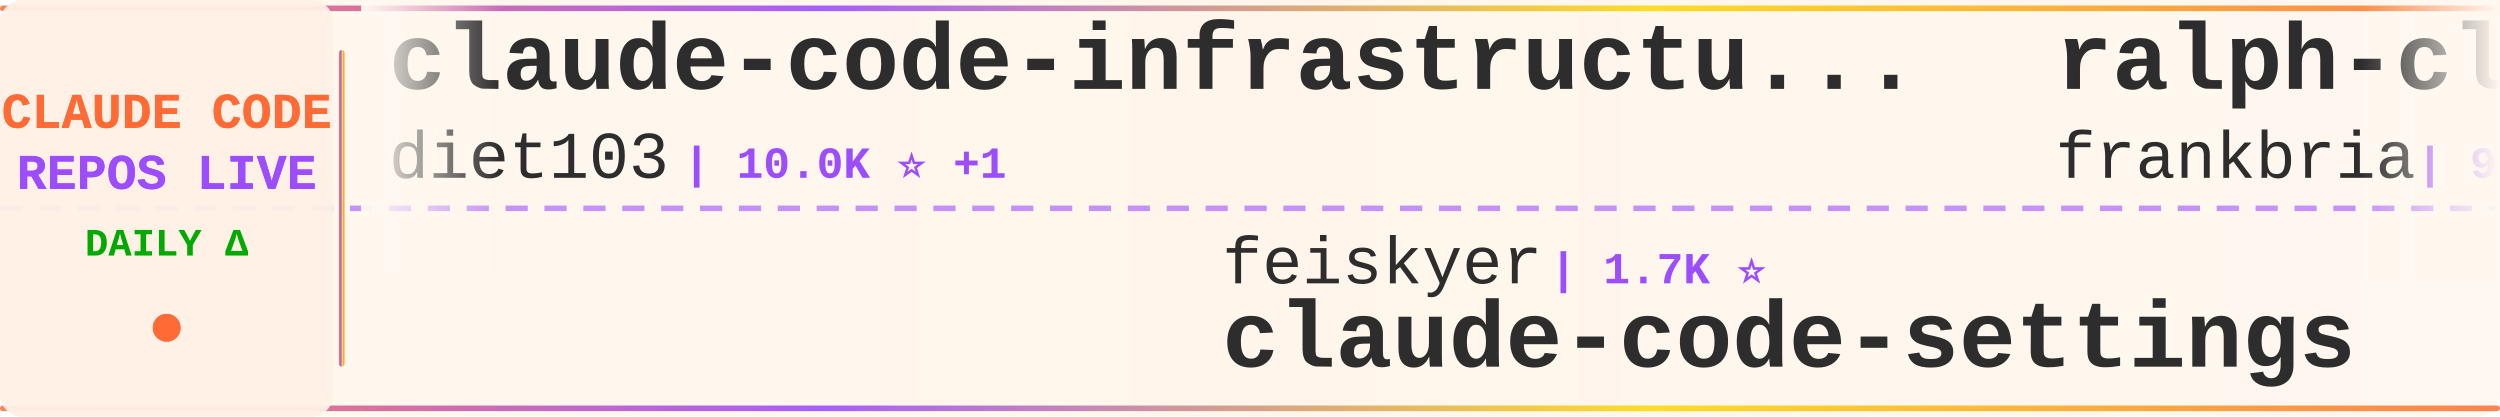
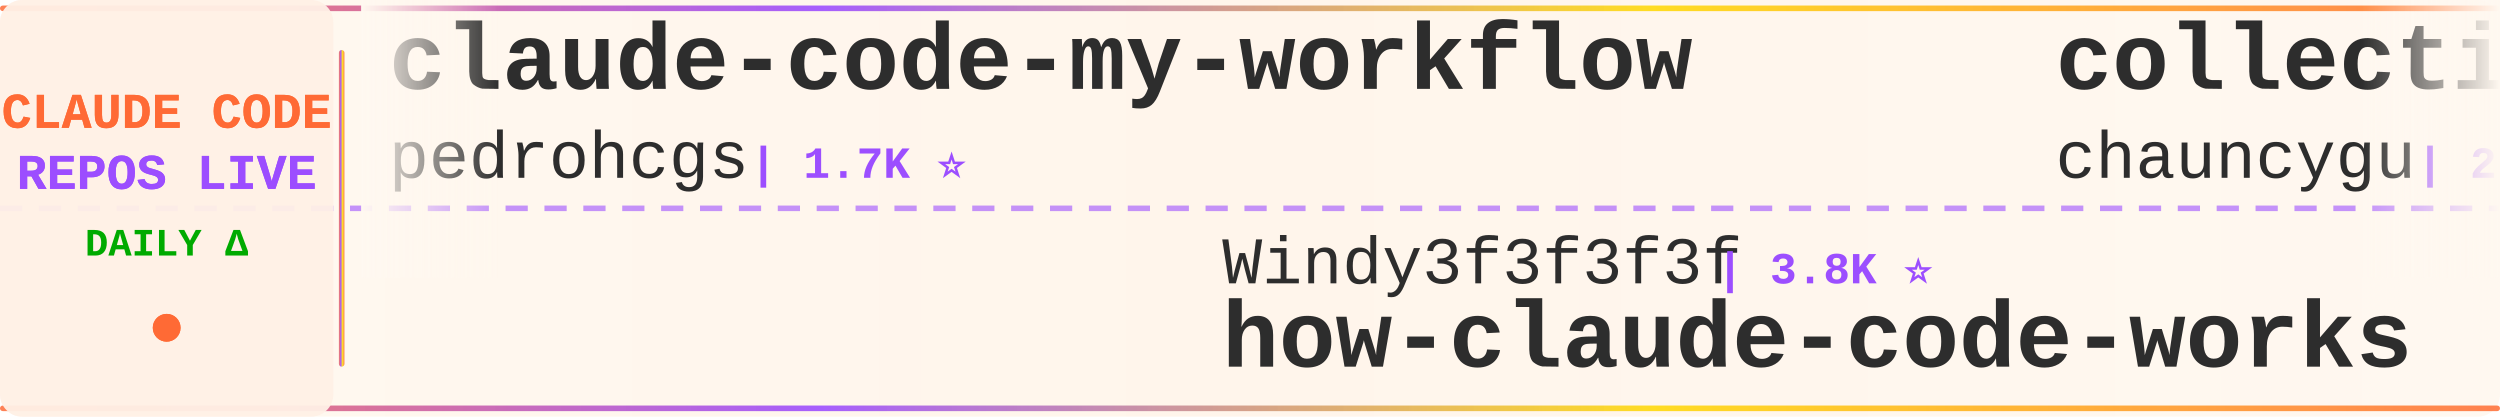
<svg xmlns="http://www.w3.org/2000/svg" width="900" height="150">
  <defs>
    <linearGradient id="tickerBg" x1="0%" y1="0%" x2="100%" y2="0%">
      <stop offset="0%" style="stop-color:#fff8f0;stop-opacity:0.98" />
      <stop offset="50%" style="stop-color:#fff5eb;stop-opacity:1" />
      <stop offset="100%" style="stop-color:#fff8f0;stop-opacity:0.98" />
    </linearGradient>
    <linearGradient id="borderGrad" x1="0%" y1="0%" x2="100%" y2="0%">
      <stop offset="0%" style="stop-color:#FF6B35;stop-opacity:0.85">
        <animate attributeName="stop-opacity" values="0.85;1;0.85" dur="2s" repeatCount="indefinite" />
      </stop>
      <stop offset="33%" style="stop-color:#9C4EFF;stop-opacity:0.9">
        <animate attributeName="stop-opacity" values="0.9;1;0.9" dur="2.2s" repeatCount="indefinite" />
      </stop>
      <stop offset="66%" style="stop-color:#FFD700;stop-opacity:0.85">
        <animate attributeName="stop-opacity" values="0.85;1;0.85" dur="1.8s" repeatCount="indefinite" />
      </stop>
      <stop offset="100%" style="stop-color:#FF6B35;stop-opacity:0.85">
        <animate attributeName="stop-opacity" values="0.85;1;0.85" dur="2s" repeatCount="indefinite" />
      </stop>
    </linearGradient>
    <filter id="textGlow">
      <feGaussianBlur stdDeviation="0.15" result="coloredBlur" />
      <feMerge>
        <feMergeNode in="coloredBlur" />
        <feMergeNode in="SourceGraphic" />
      </feMerge>
    </filter>
    <filter id="metricGlow">
      <feGaussianBlur stdDeviation="0.2" result="coloredBlur" />
      <feMerge>
        <feMergeNode in="coloredBlur" />
        <feMergeNode in="SourceGraphic" />
      </feMerge>
    </filter>
    <linearGradient id="leftFade" x1="0%" y1="0%" x2="100%" y2="0%">
      <stop offset="0%" style="stop-color:#fff8f0;stop-opacity:1" />
      <stop offset="100%" style="stop-color:#fff8f0;stop-opacity:0" />
    </linearGradient>
    <linearGradient id="rightFade" x1="0%" y1="0%" x2="100%" y2="0%">
      <stop offset="0%" style="stop-color:#fff8f0;stop-opacity:0" />
      <stop offset="100%" style="stop-color:#fff8f0;stop-opacity:1" />
    </linearGradient>
  </defs>
  <rect width="900" height="150" fill="url(#tickerBg)" rx="8" />
  <rect x="0" y="2" width="900" height="2" fill="url(#borderGrad)" rx="1" />
  <rect x="0" y="146" width="900" height="2" fill="url(#borderGrad)" rx="1" />
  <line x1="0" y1="75" x2="900" y2="75" stroke="#9C4EFF" stroke-width="2" stroke-dasharray="8 6" opacity="0.6" />
  <rect x="0" y="0" width="120" height="150" fill="#fff0e6" opacity="0.95" rx="8" />
  <text x="60" y="46" font-family="'Courier New', monospace" font-size="18" font-weight="bold" fill="#FF6B35" text-anchor="middle" filter="url(#textGlow)">
    CLAUDE CODE
  </text>
  <text x="60" y="68" font-family="'Courier New', monospace" font-size="18" font-weight="bold" fill="#9C4EFF" text-anchor="middle" filter="url(#textGlow)">
    REPOS LIVE
  </text>
  <text x="60" y="92" font-family="'Courier New', monospace" font-size="14" font-weight="bold" fill="#00aa00" text-anchor="middle">
    DAILY Δ
  </text>
  <circle cx="60" cy="118" r="5" fill="#FF6B35" filter="url(#metricGlow)">
    <animate attributeName="r" values="4;6;4" dur="1.5s" repeatCount="indefinite" />
    <animate attributeName="opacity" values="0.6;1;0.6" dur="1.5s" repeatCount="indefinite" />
  </circle>
  <rect x="122" y="18" width="2" height="114" fill="url(#borderGrad)" rx="1" />
  <clipPath id="tickerClip">
    <rect x="130" y="0" width="770" height="150" />
  </clipPath>
  <g clip-path="url(#tickerClip)">
    <g id="tickerItems">
      <animateTransform attributeName="transform" attributeType="XML" type="translate" from="0 0" to="-3000 0" dur="54s" repeatCount="indefinite" />
      <g transform="translate(0, 0)">
-         <text x="140" y="32" font-family="'Courier New', monospace" font-size="34" font-weight="bold" fill="#2d2d2d">claude-code-infrastructu...</text>
-         <text x="140" y="64" font-family="'Courier New', monospace" font-size="24" font-weight="normal" fill="#2d2d2d" opacity="1.0">diet103</text>
-         <text x="246" y="64" font-family="'Courier New', monospace" font-size="16" font-weight="bold" fill="#9C4EFF"> | 10.0K ⭐ +1</text>
+         <text x="140" y="32" font-family="'Courier New', monospace" font-size="34" font-weight="bold" fill="#2d2d2d">claude-code-my-workflow</text>
+         <text x="140" y="64" font-family="'Courier New', monospace" font-size="24" font-weight="normal" fill="#2d2d2d" opacity="1.0">pedrohcgs</text>
+         <text x="270" y="64" font-family="'Courier New', monospace" font-size="16" font-weight="bold" fill="#9C4EFF"> | 1.7K ⭐</text>
      </g>
      <g transform="translate(300, 0)">
-         <text x="140" y="102" font-family="'Courier New', monospace" font-size="24" font-weight="normal" fill="#2d2d2d" opacity="1.0">feiskyer</text>
-         <text x="258" y="102" font-family="'Courier New', monospace" font-size="16" font-weight="bold" fill="#9C4EFF"> | 1.7K ⭐</text>
-         <text x="140" y="132" font-family="'Courier New', monospace" font-size="34" font-weight="bold" fill="#2d2d2d">claude-code-settings</text>
+         <text x="140" y="102" font-family="'Courier New', monospace" font-size="24" font-weight="normal" fill="#2d2d2d" opacity="1.0">Windy3f3f3f3f</text>
+         <text x="318" y="102" font-family="'Courier New', monospace" font-size="16" font-weight="bold" fill="#9C4EFF"> | 3.8K ⭐</text>
+         <text x="140" y="132" font-family="'Courier New', monospace" font-size="34" font-weight="bold" fill="#2d2d2d">how-claude-code-works</text>
      </g>
      <g transform="translate(600, 0)">
-         <text x="140" y="32" font-family="'Courier New', monospace" font-size="34" font-weight="bold" fill="#2d2d2d">ralph-claude-code</text>
-         <text x="140" y="64" font-family="'Courier New', monospace" font-size="24" font-weight="normal" fill="#2d2d2d" opacity="1.0">frankbria</text>
-         <text x="270" y="64" font-family="'Courier New', monospace" font-size="16" font-weight="bold" fill="#9C4EFF"> | 9.7K ⭐</text>
+         <text x="140" y="32" font-family="'Courier New', monospace" font-size="34" font-weight="bold" fill="#2d2d2d">collection-claude-code-s...</text>
+         <text x="140" y="64" font-family="'Courier New', monospace" font-size="24" font-weight="normal" fill="#2d2d2d" opacity="1.0">chauncygu</text>
+         <text x="270" y="64" font-family="'Courier New', monospace" font-size="16" font-weight="bold" fill="#9C4EFF"> | 2.9K ⭐ +1</text>
      </g>
      <g transform="translate(900, 0)">
-         <text x="140" y="102" font-family="'Courier New', monospace" font-size="24" font-weight="normal" fill="#2d2d2d" opacity="1.0">disler</text>
-         <text x="234" y="102" font-family="'Courier New', monospace" font-size="16" font-weight="bold" fill="#9C4EFF"> | 1.7K ⭐</text>
-         <text x="140" y="132" font-family="'Courier New', monospace" font-size="34" font-weight="bold" fill="#2d2d2d">pi-vs-claude-code</text>
+         <text x="140" y="102" font-family="'Courier New', monospace" font-size="24" font-weight="normal" fill="#2d2d2d" opacity="1.0">Pimzino</text>
+         <text x="246" y="102" font-family="'Courier New', monospace" font-size="16" font-weight="bold" fill="#9C4EFF"> | 3.9K ⭐</text>
+         <text x="140" y="132" font-family="'Courier New', monospace" font-size="34" font-weight="bold" fill="#2d2d2d">claude-code-spec-workflo...</text>
      </g>
      <g transform="translate(1200, 0)">
-         <text x="140" y="32" font-family="'Courier New', monospace" font-size="34" font-weight="bold" fill="#2d2d2d">Dive-into-Claude-Code</text>
-         <text x="140" y="64" font-family="'Courier New', monospace" font-size="24" font-weight="normal" fill="#2d2d2d" opacity="1.0">VILA-Lab</text>
-         <text x="258" y="64" font-family="'Courier New', monospace" font-size="16" font-weight="bold" fill="#9C4EFF"> | 2.2K ⭐ +1</text>
+         <text x="140" y="32" font-family="'Courier New', monospace" font-size="34" font-weight="bold" fill="#2d2d2d">ClaudeCode</text>
+         <text x="140" y="64" font-family="'Courier New', monospace" font-size="24" font-weight="normal" fill="#2d2d2d" opacity="1.0">guanshan</text>
+         <text x="258" y="64" font-family="'Courier New', monospace" font-size="16" font-weight="bold" fill="#9C4EFF"> | 61 ⭐</text>
      </g>
      <g transform="translate(1500, 0)">
-         <text x="140" y="102" font-family="'Courier New', monospace" font-size="24" font-weight="normal" fill="#2d2d2d" opacity="1.0">Yuyz0112</text>
-         <text x="258" y="102" font-family="'Courier New', monospace" font-size="16" font-weight="bold" fill="#9C4EFF"> | 2.4K ⭐</text>
-         <text x="140" y="132" font-family="'Courier New', monospace" font-size="34" font-weight="bold" fill="#2d2d2d">claude-code-reverse</text>
+         <text x="140" y="102" font-family="'Courier New', monospace" font-size="24" font-weight="normal" fill="#2d2d2d" opacity="1.0">anthropics</text>
+         <text x="282" y="102" font-family="'Courier New', monospace" font-size="16" font-weight="bold" fill="#9C4EFF"> | 6.5K ⭐ +4</text>
+         <text x="140" y="132" font-family="'Courier New', monospace" font-size="34" font-weight="bold" fill="#2d2d2d">claude-code-security-rev...</text>
      </g>
      <g transform="translate(1800, 0)">
-         <text x="140" y="32" font-family="'Courier New', monospace" font-size="34" font-weight="bold" fill="#2d2d2d">claude-code-proxy</text>
-         <text x="140" y="64" font-family="'Courier New', monospace" font-size="24" font-weight="normal" fill="#2d2d2d" opacity="1.0">fuergaosi233</text>
-         <text x="306" y="64" font-family="'Courier New', monospace" font-size="16" font-weight="bold" fill="#9C4EFF"> | 2.8K ⭐</text>
+         <text x="140" y="32" font-family="'Courier New', monospace" font-size="34" font-weight="bold" fill="#2d2d2d">claude-code-local</text>
+         <text x="140" y="64" font-family="'Courier New', monospace" font-size="24" font-weight="normal" fill="#2d2d2d" opacity="1.0">nicedreamzapp</text>
+         <text x="318" y="64" font-family="'Courier New', monospace" font-size="16" font-weight="bold" fill="#9C4EFF"> | 3.4K ⭐</text>
      </g>
      <g transform="translate(2100, 0)">
-         <text x="140" y="102" font-family="'Courier New', monospace" font-size="24" font-weight="normal" fill="#2d2d2d" opacity="1.0">ponponon</text>
-         <text x="258" y="102" font-family="'Courier New', monospace" font-size="16" font-weight="bold" fill="#9C4EFF"> | 2.3K ⭐</text>
-         <text x="140" y="132" font-family="'Courier New', monospace" font-size="34" font-weight="bold" fill="#2d2d2d">claude_code_src</text>
+         <text x="140" y="102" font-family="'Courier New', monospace" font-size="24" font-weight="normal" fill="#2d2d2d" opacity="1.0">fuergaosi233</text>
+         <text x="306" y="102" font-family="'Courier New', monospace" font-size="16" font-weight="bold" fill="#9C4EFF"> | 2.8K ⭐</text>
+         <text x="140" y="132" font-family="'Courier New', monospace" font-size="34" font-weight="bold" fill="#2d2d2d">claude-code-proxy</text>
      </g>
      <g transform="translate(2400, 0)">
-         <text x="140" y="32" font-family="'Courier New', monospace" font-size="34" font-weight="bold" fill="#2d2d2d">Claude-code</text>
-         <text x="140" y="64" font-family="'Courier New', monospace" font-size="24" font-weight="normal" fill="#2d2d2d" opacity="1.0">zstmfhy</text>
-         <text x="246" y="64" font-family="'Courier New', monospace" font-size="16" font-weight="bold" fill="#9C4EFF"> | 188 ⭐</text>
+         <text x="140" y="32" font-family="'Courier New', monospace" font-size="34" font-weight="bold" fill="#2d2d2d">claude-code-router</text>
+         <text x="140" y="64" font-family="'Courier New', monospace" font-size="24" font-weight="normal" fill="#2d2d2d" opacity="1.0">musistudio</text>
+         <text x="282" y="64" font-family="'Courier New', monospace" font-size="16" font-weight="bold" fill="#9C4EFF"> | 37.8K ⭐</text>
      </g>
      <g transform="translate(2700, 0)">
-         <text x="140" y="102" font-family="'Courier New', monospace" font-size="24" font-weight="normal" fill="#2d2d2d" opacity="1.0">liuup</text>
-         <text x="222" y="102" font-family="'Courier New', monospace" font-size="16" font-weight="bold" fill="#9C4EFF"> | 4.0K ⭐</text>
-         <text x="140" y="132" font-family="'Courier New', monospace" font-size="34" font-weight="bold" fill="#2d2d2d">claude-code-analysis</text>
+         <text x="140" y="102" font-family="'Courier New', monospace" font-size="24" font-weight="normal" fill="#2d2d2d" opacity="1.0">https-deeplearning-ai</text>
+         <text x="414" y="102" font-family="'Courier New', monospace" font-size="16" font-weight="bold" fill="#9C4EFF"> | 558 ⭐</text>
+         <text x="140" y="132" font-family="'Courier New', monospace" font-size="34" font-weight="bold" fill="#2d2d2d">sc-claude-code-files</text>
      </g>
      <g transform="translate(3000, 0)">
-         <text x="140" y="32" font-family="'Courier New', monospace" font-size="34" font-weight="bold" fill="#2d2d2d">claude-code-infrastructu...</text>
-         <text x="140" y="64" font-family="'Courier New', monospace" font-size="24" font-weight="normal" fill="#2d2d2d" opacity="1.0">diet103</text>
-         <text x="246" y="64" font-family="'Courier New', monospace" font-size="16" font-weight="bold" fill="#9C4EFF"> | 10.0K ⭐ +1</text>
+         <text x="140" y="32" font-family="'Courier New', monospace" font-size="34" font-weight="bold" fill="#2d2d2d">claude-code-my-workflow</text>
+         <text x="140" y="64" font-family="'Courier New', monospace" font-size="24" font-weight="normal" fill="#2d2d2d" opacity="1.0">pedrohcgs</text>
+         <text x="270" y="64" font-family="'Courier New', monospace" font-size="16" font-weight="bold" fill="#9C4EFF"> | 1.7K ⭐</text>
      </g>
      <g transform="translate(3300, 0)">
-         <text x="140" y="102" font-family="'Courier New', monospace" font-size="24" font-weight="normal" fill="#2d2d2d" opacity="1.0">feiskyer</text>
-         <text x="258" y="102" font-family="'Courier New', monospace" font-size="16" font-weight="bold" fill="#9C4EFF"> | 1.7K ⭐</text>
-         <text x="140" y="132" font-family="'Courier New', monospace" font-size="34" font-weight="bold" fill="#2d2d2d">claude-code-settings</text>
+         <text x="140" y="102" font-family="'Courier New', monospace" font-size="24" font-weight="normal" fill="#2d2d2d" opacity="1.0">Windy3f3f3f3f</text>
+         <text x="318" y="102" font-family="'Courier New', monospace" font-size="16" font-weight="bold" fill="#9C4EFF"> | 3.8K ⭐</text>
+         <text x="140" y="132" font-family="'Courier New', monospace" font-size="34" font-weight="bold" fill="#2d2d2d">how-claude-code-works</text>
      </g>
      <g transform="translate(3600, 0)">
-         <text x="140" y="32" font-family="'Courier New', monospace" font-size="34" font-weight="bold" fill="#2d2d2d">ralph-claude-code</text>
-         <text x="140" y="64" font-family="'Courier New', monospace" font-size="24" font-weight="normal" fill="#2d2d2d" opacity="1.0">frankbria</text>
-         <text x="270" y="64" font-family="'Courier New', monospace" font-size="16" font-weight="bold" fill="#9C4EFF"> | 9.7K ⭐</text>
+         <text x="140" y="32" font-family="'Courier New', monospace" font-size="34" font-weight="bold" fill="#2d2d2d">collection-claude-code-s...</text>
+         <text x="140" y="64" font-family="'Courier New', monospace" font-size="24" font-weight="normal" fill="#2d2d2d" opacity="1.0">chauncygu</text>
+         <text x="270" y="64" font-family="'Courier New', monospace" font-size="16" font-weight="bold" fill="#9C4EFF"> | 2.9K ⭐ +1</text>
      </g>
      <g transform="translate(3900, 0)">
-         <text x="140" y="102" font-family="'Courier New', monospace" font-size="24" font-weight="normal" fill="#2d2d2d" opacity="1.0">disler</text>
-         <text x="234" y="102" font-family="'Courier New', monospace" font-size="16" font-weight="bold" fill="#9C4EFF"> | 1.7K ⭐</text>
-         <text x="140" y="132" font-family="'Courier New', monospace" font-size="34" font-weight="bold" fill="#2d2d2d">pi-vs-claude-code</text>
+         <text x="140" y="102" font-family="'Courier New', monospace" font-size="24" font-weight="normal" fill="#2d2d2d" opacity="1.0">Pimzino</text>
+         <text x="246" y="102" font-family="'Courier New', monospace" font-size="16" font-weight="bold" fill="#9C4EFF"> | 3.9K ⭐</text>
+         <text x="140" y="132" font-family="'Courier New', monospace" font-size="34" font-weight="bold" fill="#2d2d2d">claude-code-spec-workflo...</text>
      </g>
    </g>
  </g>
  <rect x="130" y="0" width="50" height="100" fill="url(#leftFade)" />
  <rect x="850" y="0" width="50" height="100" fill="url(#rightFade)" />
</svg>
